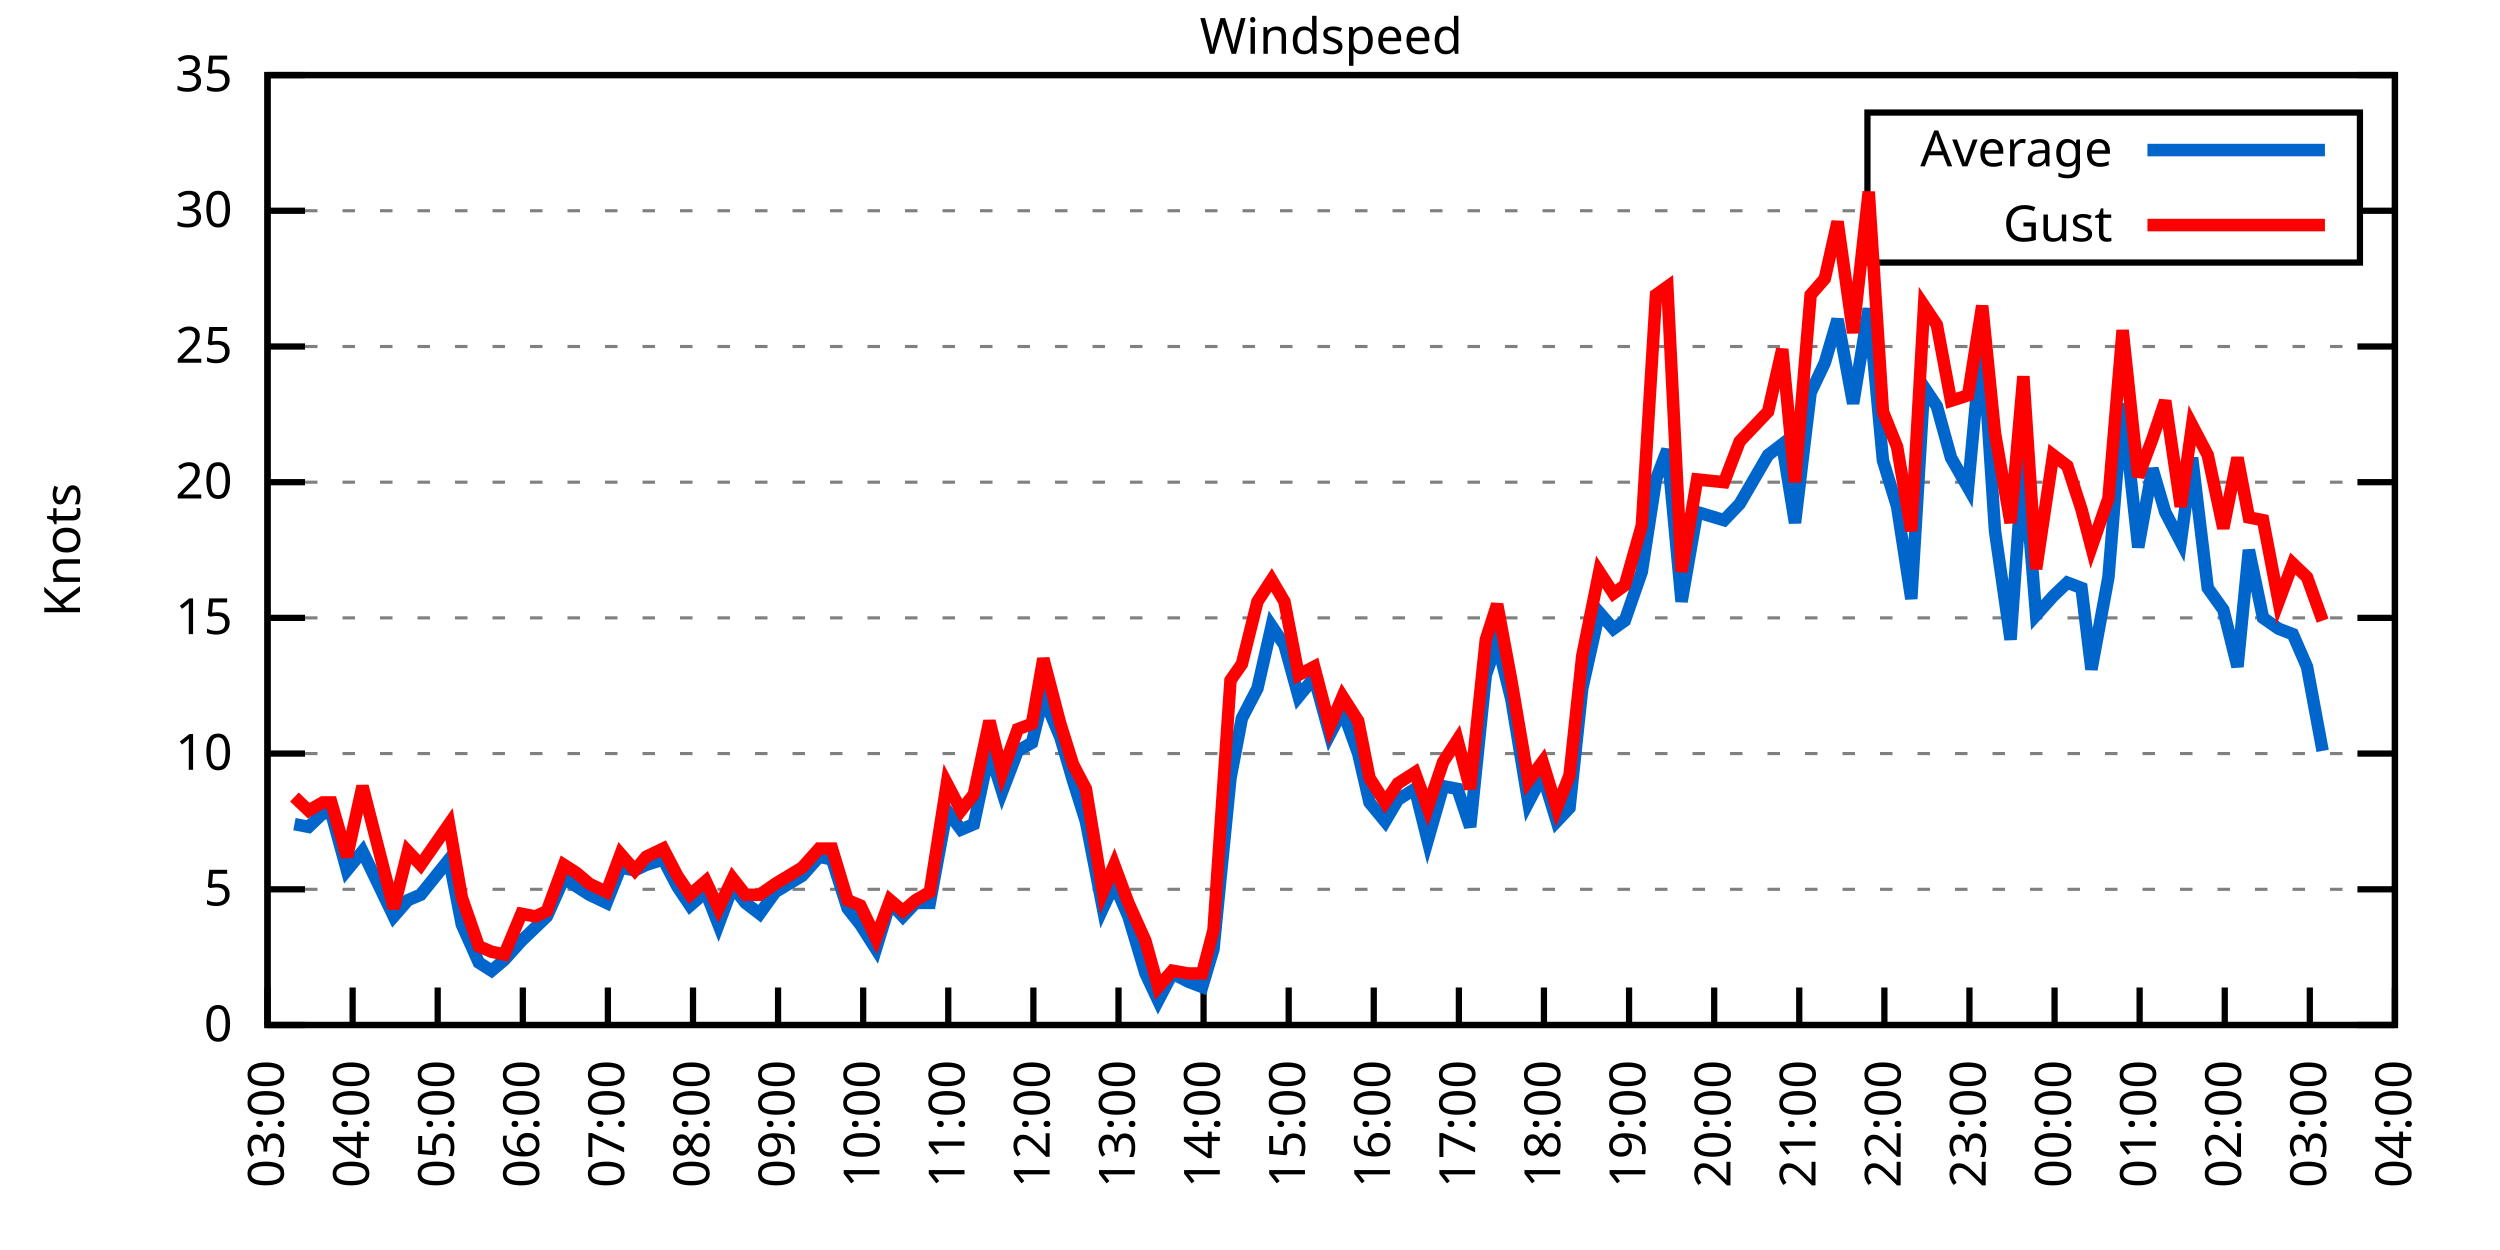
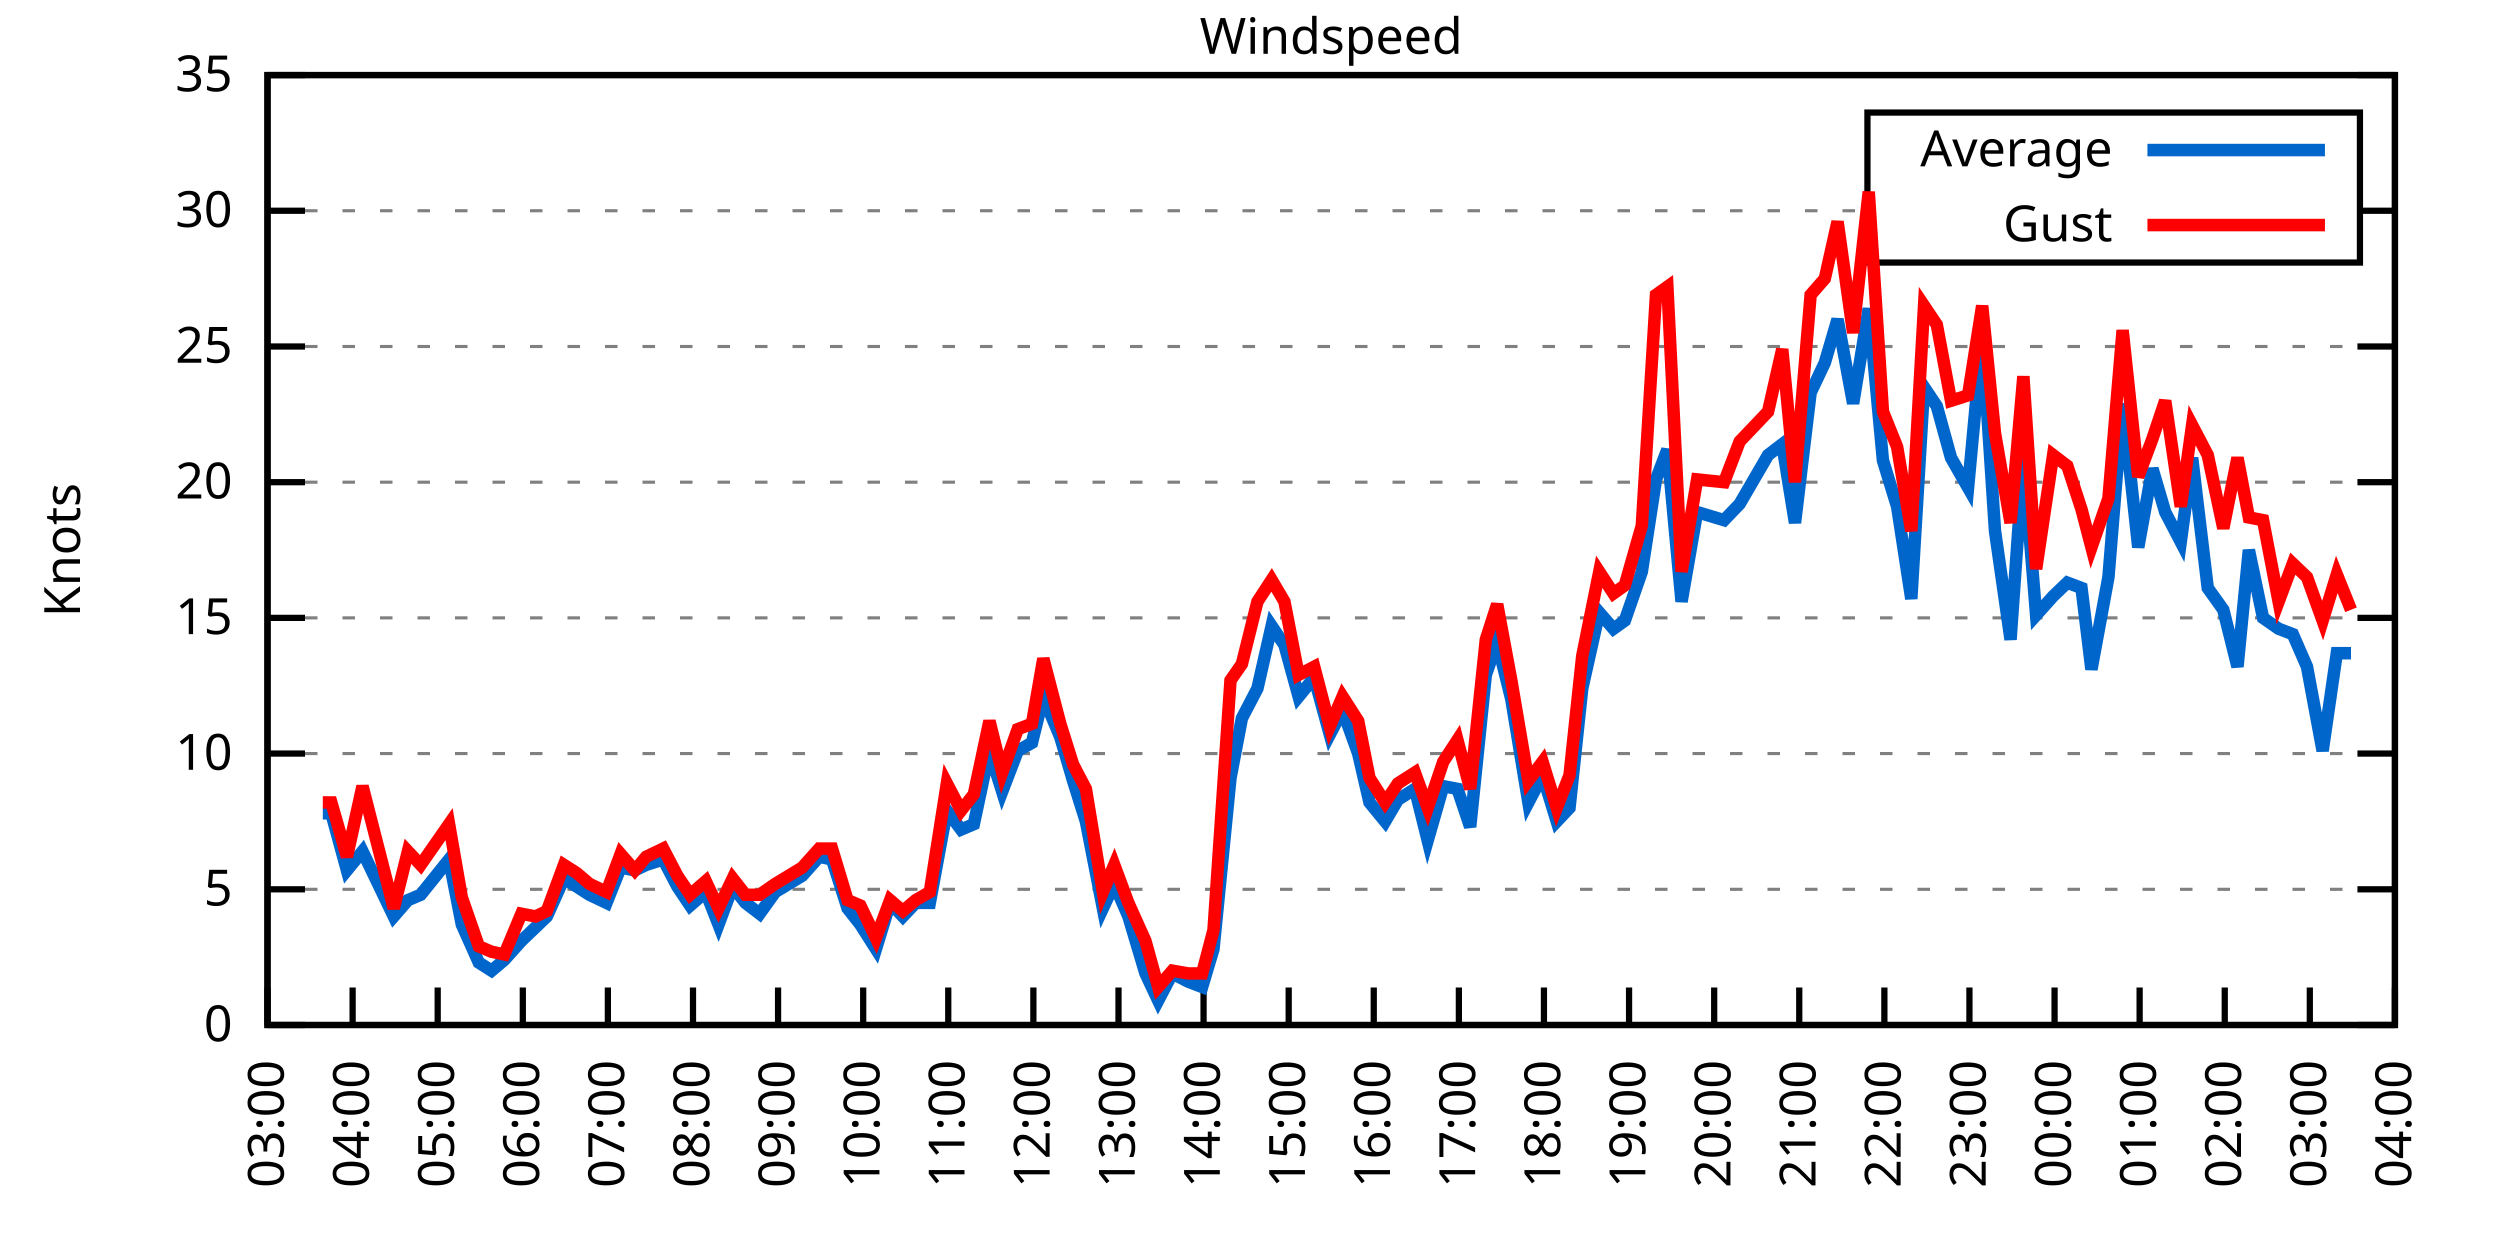
<svg xmlns="http://www.w3.org/2000/svg" xmlns:xlink="http://www.w3.org/1999/xlink" width="400" height="200" viewBox="0 0 400 200">
  <g id="gnuplot_canvas">
    <rect x="0" y="0" width="400" height="200" fill="none" />
    <defs>
      <circle id="gpDot" r="0.5" stroke-width="0.5" stroke="currentColor" />
      <path id="gpPt0" stroke-width="0.333" stroke="currentColor" d="M-1,0 h2 M0,-1 v2" />
      <path id="gpPt1" stroke-width="0.333" stroke="currentColor" d="M-1,-1 L1,1 M1,-1 L-1,1" />
      <path id="gpPt2" stroke-width="0.333" stroke="currentColor" d="M-1,0 L1,0 M0,-1 L0,1 M-1,-1 L1,1 M-1,1 L1,-1" />
      <rect id="gpPt3" stroke-width="0.333" stroke="currentColor" x="-1" y="-1" width="2" height="2" />
      <rect id="gpPt4" stroke-width="0.333" stroke="currentColor" fill="currentColor" x="-1" y="-1" width="2" height="2" />
      <circle id="gpPt5" stroke-width="0.333" stroke="currentColor" cx="0" cy="0" r="1" />
      <use xlink:href="#gpPt5" id="gpPt6" fill="currentColor" stroke="none" />
      <path id="gpPt7" stroke-width="0.333" stroke="currentColor" d="M0,-1.33 L-1.33,0.67 L1.33,0.67 z" />
      <use xlink:href="#gpPt7" id="gpPt8" fill="currentColor" stroke="none" />
      <use xlink:href="#gpPt7" id="gpPt9" stroke="currentColor" transform="rotate(180)" />
      <use xlink:href="#gpPt9" id="gpPt10" fill="currentColor" stroke="none" />
      <use xlink:href="#gpPt3" id="gpPt11" stroke="currentColor" transform="rotate(45)" />
      <use xlink:href="#gpPt11" id="gpPt12" fill="currentColor" stroke="none" />
      <path id="gpPt13" stroke-width="0.333" stroke="currentColor" d="M0,1.330 L1.265,0.411 L0.782,-1.067 L-0.782,-1.076 L-1.265,0.411 z" />
      <use xlink:href="#gpPt13" id="gpPt14" fill="currentColor" stroke="none" />
      <filter id="textbox" filterUnits="objectBoundingBox" x="0" y="0" height="1" width="1">
        <feFlood flood-color="white" flood-opacity="1" result="bgnd" />
        <feComposite in="SourceGraphic" in2="bgnd" operator="atop" />
      </filter>
      <filter id="greybox" filterUnits="objectBoundingBox" x="0" y="0" height="1" width="1">
        <feFlood flood-color="lightgrey" flood-opacity="1" result="grey" />
        <feComposite in="SourceGraphic" in2="grey" operator="atop" />
      </filter>
    </defs>
    <g fill="none" color="white" stroke="currentColor" stroke-width="1.00" stroke-linecap="butt" stroke-linejoin="miter">
</g>
    <g fill="none" color="black" stroke="currentColor" stroke-width="1.00" stroke-linecap="butt" stroke-linejoin="miter">
      <g stroke="none" shape-rendering="crispEdges">
        <polygon fill="rgb(255, 255, 255)" points="42.80,164.00 383.18,164.00 383.18,12.02 42.80,12.02 " />
      </g>
    </g>
    <g fill="none" color="black" stroke="currentColor" stroke-width="1.00" stroke-linecap="butt" stroke-linejoin="miter">
</g>
    <g fill="none" color="black" stroke="black" stroke-width="0.50" stroke-linecap="butt" stroke-linejoin="miter">
</g>
    <g fill="none" color="gray" stroke="currentColor" stroke-width="0.50" stroke-linecap="butt" stroke-linejoin="miter">
      <path stroke="gray" stroke-dasharray="2,4" class="gridline" d="M42.80,164.00 L383.19,164.00  " />
    </g>
    <g fill="none" color="gray" stroke="gray" stroke-width="1.00" stroke-linecap="butt" stroke-linejoin="miter">
</g>
    <g fill="none" color="black" stroke="currentColor" stroke-width="1.00" stroke-linecap="butt" stroke-linejoin="miter">
      <path stroke="black" d="M42.80,164.00 L48.80,164.00 M383.19,164.00 L377.19,164.00  " />
      <g transform="translate(37.20,166.60)" stroke="none" fill="black" font-family="Sans" font-size="8.00" text-anchor="end">
        <text>
          <tspan font-family="Sans"> 0</tspan>
        </text>
      </g>
    </g>
    <g fill="none" color="black" stroke="currentColor" stroke-width="1.00" stroke-linecap="butt" stroke-linejoin="miter">
</g>
    <g fill="none" color="black" stroke="black" stroke-width="0.50" stroke-linecap="butt" stroke-linejoin="miter">
</g>
    <g fill="none" color="gray" stroke="currentColor" stroke-width="0.50" stroke-linecap="butt" stroke-linejoin="miter">
      <path stroke="gray" stroke-dasharray="2,4" class="gridline" d="M42.80,142.29 L383.19,142.29  " />
    </g>
    <g fill="none" color="gray" stroke="gray" stroke-width="1.00" stroke-linecap="butt" stroke-linejoin="miter">
</g>
    <g fill="none" color="black" stroke="currentColor" stroke-width="1.00" stroke-linecap="butt" stroke-linejoin="miter">
      <path stroke="black" d="M42.80,142.29 L48.80,142.29 M383.19,142.29 L377.19,142.29  " />
      <g transform="translate(37.20,144.89)" stroke="none" fill="black" font-family="Sans" font-size="8.00" text-anchor="end">
        <text>
          <tspan font-family="Sans"> 5</tspan>
        </text>
      </g>
    </g>
    <g fill="none" color="black" stroke="currentColor" stroke-width="1.00" stroke-linecap="butt" stroke-linejoin="miter">
</g>
    <g fill="none" color="black" stroke="black" stroke-width="0.50" stroke-linecap="butt" stroke-linejoin="miter">
</g>
    <g fill="none" color="gray" stroke="currentColor" stroke-width="0.50" stroke-linecap="butt" stroke-linejoin="miter">
      <path stroke="gray" stroke-dasharray="2,4" class="gridline" d="M42.80,120.57 L383.19,120.57  " />
    </g>
    <g fill="none" color="gray" stroke="gray" stroke-width="1.00" stroke-linecap="butt" stroke-linejoin="miter">
</g>
    <g fill="none" color="black" stroke="currentColor" stroke-width="1.00" stroke-linecap="butt" stroke-linejoin="miter">
      <path stroke="black" d="M42.80,120.57 L48.80,120.57 M383.19,120.57 L377.19,120.57  " />
      <g transform="translate(37.20,123.17)" stroke="none" fill="black" font-family="Sans" font-size="8.00" text-anchor="end">
        <text>
          <tspan font-family="Sans"> 10</tspan>
        </text>
      </g>
    </g>
    <g fill="none" color="black" stroke="currentColor" stroke-width="1.00" stroke-linecap="butt" stroke-linejoin="miter">
</g>
    <g fill="none" color="black" stroke="black" stroke-width="0.50" stroke-linecap="butt" stroke-linejoin="miter">
</g>
    <g fill="none" color="gray" stroke="currentColor" stroke-width="0.50" stroke-linecap="butt" stroke-linejoin="miter">
      <path stroke="gray" stroke-dasharray="2,4" class="gridline" d="M42.80,98.86 L383.19,98.86  " />
    </g>
    <g fill="none" color="gray" stroke="gray" stroke-width="1.00" stroke-linecap="butt" stroke-linejoin="miter">
</g>
    <g fill="none" color="black" stroke="currentColor" stroke-width="1.00" stroke-linecap="butt" stroke-linejoin="miter">
      <path stroke="black" d="M42.80,98.86 L48.80,98.86 M383.19,98.86 L377.19,98.86  " />
      <g transform="translate(37.20,101.46)" stroke="none" fill="black" font-family="Sans" font-size="8.00" text-anchor="end">
        <text>
          <tspan font-family="Sans"> 15</tspan>
        </text>
      </g>
    </g>
    <g fill="none" color="black" stroke="currentColor" stroke-width="1.00" stroke-linecap="butt" stroke-linejoin="miter">
</g>
    <g fill="none" color="black" stroke="black" stroke-width="0.50" stroke-linecap="butt" stroke-linejoin="miter">
</g>
    <g fill="none" color="gray" stroke="currentColor" stroke-width="0.50" stroke-linecap="butt" stroke-linejoin="miter">
      <path stroke="gray" stroke-dasharray="2,4" class="gridline" d="M42.80,77.15 L383.19,77.15  " />
    </g>
    <g fill="none" color="gray" stroke="gray" stroke-width="1.00" stroke-linecap="butt" stroke-linejoin="miter">
</g>
    <g fill="none" color="black" stroke="currentColor" stroke-width="1.00" stroke-linecap="butt" stroke-linejoin="miter">
      <path stroke="black" d="M42.80,77.15 L48.80,77.15 M383.19,77.15 L377.19,77.15  " />
      <g transform="translate(37.20,79.75)" stroke="none" fill="black" font-family="Sans" font-size="8.00" text-anchor="end">
        <text>
          <tspan font-family="Sans"> 20</tspan>
        </text>
      </g>
    </g>
    <g fill="none" color="black" stroke="currentColor" stroke-width="1.00" stroke-linecap="butt" stroke-linejoin="miter">
</g>
    <g fill="none" color="black" stroke="black" stroke-width="0.50" stroke-linecap="butt" stroke-linejoin="miter">
</g>
    <g fill="none" color="gray" stroke="currentColor" stroke-width="0.50" stroke-linecap="butt" stroke-linejoin="miter">
      <path stroke="gray" stroke-dasharray="2,4" class="gridline" d="M42.80,55.44 L383.19,55.44  " />
    </g>
    <g fill="none" color="gray" stroke="gray" stroke-width="1.00" stroke-linecap="butt" stroke-linejoin="miter">
</g>
    <g fill="none" color="black" stroke="currentColor" stroke-width="1.00" stroke-linecap="butt" stroke-linejoin="miter">
      <path stroke="black" d="M42.80,55.44 L48.80,55.44 M383.19,55.44 L377.19,55.44  " />
      <g transform="translate(37.20,58.04)" stroke="none" fill="black" font-family="Sans" font-size="8.00" text-anchor="end">
        <text>
          <tspan font-family="Sans"> 25</tspan>
        </text>
      </g>
    </g>
    <g fill="none" color="black" stroke="currentColor" stroke-width="1.00" stroke-linecap="butt" stroke-linejoin="miter">
</g>
    <g fill="none" color="black" stroke="black" stroke-width="0.50" stroke-linecap="butt" stroke-linejoin="miter">
</g>
    <g fill="none" color="gray" stroke="currentColor" stroke-width="0.50" stroke-linecap="butt" stroke-linejoin="miter">
      <path stroke="gray" stroke-dasharray="2,4" class="gridline" d="M42.80,33.72 L298.79,33.72 M377.59,33.72 L383.19,33.72  " />
    </g>
    <g fill="none" color="gray" stroke="gray" stroke-width="1.00" stroke-linecap="butt" stroke-linejoin="miter">
</g>
    <g fill="none" color="black" stroke="currentColor" stroke-width="1.00" stroke-linecap="butt" stroke-linejoin="miter">
      <path stroke="black" d="M42.80,33.72 L48.80,33.72 M383.19,33.72 L377.19,33.72  " />
      <g transform="translate(37.20,36.32)" stroke="none" fill="black" font-family="Sans" font-size="8.00" text-anchor="end">
        <text>
          <tspan font-family="Sans"> 30</tspan>
        </text>
      </g>
    </g>
    <g fill="none" color="black" stroke="currentColor" stroke-width="1.00" stroke-linecap="butt" stroke-linejoin="miter">
</g>
    <g fill="none" color="black" stroke="black" stroke-width="0.50" stroke-linecap="butt" stroke-linejoin="miter">
</g>
    <g fill="none" color="gray" stroke="currentColor" stroke-width="0.50" stroke-linecap="butt" stroke-linejoin="miter">
      <path stroke="gray" stroke-dasharray="2,4" class="gridline" d="M42.80,12.01 L383.19,12.01  " />
    </g>
    <g fill="none" color="gray" stroke="gray" stroke-width="1.00" stroke-linecap="butt" stroke-linejoin="miter">
</g>
    <g fill="none" color="black" stroke="currentColor" stroke-width="1.00" stroke-linecap="butt" stroke-linejoin="miter">
      <path stroke="black" d="M42.80,12.01 L48.80,12.01 M383.19,12.01 L377.19,12.01  " />
      <g transform="translate(37.20,14.61)" stroke="none" fill="black" font-family="Sans" font-size="8.00" text-anchor="end">
        <text>
          <tspan font-family="Sans"> 35</tspan>
        </text>
      </g>
    </g>
    <g fill="none" color="black" stroke="currentColor" stroke-width="1.00" stroke-linecap="butt" stroke-linejoin="miter">
      <path stroke="black" d="M42.80,164.00 L42.80,158.00  " />
      <g transform="translate(45.40,169.60) rotate(270.00)" stroke="none" fill="black" font-family="Sans" font-size="8.00" text-anchor="end">
        <text>
          <tspan font-family="Sans">03:00</tspan>
        </text>
      </g>
    </g>
    <g fill="none" color="black" stroke="currentColor" stroke-width="1.00" stroke-linecap="butt" stroke-linejoin="miter">
      <path stroke="black" d="M56.42,164.00 L56.42,158.00  " />
      <g transform="translate(59.02,169.60) rotate(270.00)" stroke="none" fill="black" font-family="Sans" font-size="8.00" text-anchor="end">
        <text>
          <tspan font-family="Sans">04:00</tspan>
        </text>
      </g>
    </g>
    <g fill="none" color="black" stroke="currentColor" stroke-width="1.00" stroke-linecap="butt" stroke-linejoin="miter">
      <path stroke="black" d="M70.03,164.00 L70.03,158.00  " />
      <g transform="translate(72.63,169.60) rotate(270.00)" stroke="none" fill="black" font-family="Sans" font-size="8.00" text-anchor="end">
        <text>
          <tspan font-family="Sans">05:00</tspan>
        </text>
      </g>
    </g>
    <g fill="none" color="black" stroke="currentColor" stroke-width="1.00" stroke-linecap="butt" stroke-linejoin="miter">
      <path stroke="black" d="M83.65,164.00 L83.65,158.00  " />
      <g transform="translate(86.25,169.60) rotate(270.00)" stroke="none" fill="black" font-family="Sans" font-size="8.00" text-anchor="end">
        <text>
          <tspan font-family="Sans">06:00</tspan>
        </text>
      </g>
    </g>
    <g fill="none" color="black" stroke="currentColor" stroke-width="1.00" stroke-linecap="butt" stroke-linejoin="miter">
      <path stroke="black" d="M97.26,164.00 L97.26,158.00  " />
      <g transform="translate(99.86,169.60) rotate(270.00)" stroke="none" fill="black" font-family="Sans" font-size="8.00" text-anchor="end">
        <text>
          <tspan font-family="Sans">07:00</tspan>
        </text>
      </g>
    </g>
    <g fill="none" color="black" stroke="currentColor" stroke-width="1.00" stroke-linecap="butt" stroke-linejoin="miter">
      <path stroke="black" d="M110.88,164.00 L110.88,158.00  " />
      <g transform="translate(113.48,169.60) rotate(270.00)" stroke="none" fill="black" font-family="Sans" font-size="8.00" text-anchor="end">
        <text>
          <tspan font-family="Sans">08:00</tspan>
        </text>
      </g>
    </g>
    <g fill="none" color="black" stroke="currentColor" stroke-width="1.00" stroke-linecap="butt" stroke-linejoin="miter">
      <path stroke="black" d="M124.49,164.00 L124.49,158.00  " />
      <g transform="translate(127.09,169.60) rotate(270.00)" stroke="none" fill="black" font-family="Sans" font-size="8.00" text-anchor="end">
        <text>
          <tspan font-family="Sans">09:00</tspan>
        </text>
      </g>
    </g>
    <g fill="none" color="black" stroke="currentColor" stroke-width="1.00" stroke-linecap="butt" stroke-linejoin="miter">
      <path stroke="black" d="M138.11,164.00 L138.11,158.00  " />
      <g transform="translate(140.71,169.60) rotate(270.00)" stroke="none" fill="black" font-family="Sans" font-size="8.00" text-anchor="end">
        <text>
          <tspan font-family="Sans">10:00</tspan>
        </text>
      </g>
    </g>
    <g fill="none" color="black" stroke="currentColor" stroke-width="1.00" stroke-linecap="butt" stroke-linejoin="miter">
      <path stroke="black" d="M151.72,164.00 L151.72,158.00  " />
      <g transform="translate(154.32,169.60) rotate(270.00)" stroke="none" fill="black" font-family="Sans" font-size="8.00" text-anchor="end">
        <text>
          <tspan font-family="Sans">11:00</tspan>
        </text>
      </g>
    </g>
    <g fill="none" color="black" stroke="currentColor" stroke-width="1.00" stroke-linecap="butt" stroke-linejoin="miter">
      <path stroke="black" d="M165.34,164.00 L165.34,158.00  " />
      <g transform="translate(167.94,169.60) rotate(270.00)" stroke="none" fill="black" font-family="Sans" font-size="8.00" text-anchor="end">
        <text>
          <tspan font-family="Sans">12:00</tspan>
        </text>
      </g>
    </g>
    <g fill="none" color="black" stroke="currentColor" stroke-width="1.00" stroke-linecap="butt" stroke-linejoin="miter">
      <path stroke="black" d="M178.96,164.00 L178.96,158.00  " />
      <g transform="translate(181.56,169.60) rotate(270.00)" stroke="none" fill="black" font-family="Sans" font-size="8.00" text-anchor="end">
        <text>
          <tspan font-family="Sans">13:00</tspan>
        </text>
      </g>
    </g>
    <g fill="none" color="black" stroke="currentColor" stroke-width="1.00" stroke-linecap="butt" stroke-linejoin="miter">
      <path stroke="black" d="M192.57,164.00 L192.57,158.00  " />
      <g transform="translate(195.17,169.60) rotate(270.00)" stroke="none" fill="black" font-family="Sans" font-size="8.00" text-anchor="end">
        <text>
          <tspan font-family="Sans">14:00</tspan>
        </text>
      </g>
    </g>
    <g fill="none" color="black" stroke="currentColor" stroke-width="1.00" stroke-linecap="butt" stroke-linejoin="miter">
      <path stroke="black" d="M206.19,164.00 L206.19,158.00  " />
      <g transform="translate(208.79,169.60) rotate(270.00)" stroke="none" fill="black" font-family="Sans" font-size="8.00" text-anchor="end">
        <text>
          <tspan font-family="Sans">15:00</tspan>
        </text>
      </g>
    </g>
    <g fill="none" color="black" stroke="currentColor" stroke-width="1.00" stroke-linecap="butt" stroke-linejoin="miter">
      <path stroke="black" d="M219.80,164.00 L219.80,158.00  " />
      <g transform="translate(222.40,169.60) rotate(270.00)" stroke="none" fill="black" font-family="Sans" font-size="8.00" text-anchor="end">
        <text>
          <tspan font-family="Sans">16:00</tspan>
        </text>
      </g>
    </g>
    <g fill="none" color="black" stroke="currentColor" stroke-width="1.00" stroke-linecap="butt" stroke-linejoin="miter">
      <path stroke="black" d="M233.42,164.00 L233.42,158.00  " />
      <g transform="translate(236.02,169.60) rotate(270.00)" stroke="none" fill="black" font-family="Sans" font-size="8.00" text-anchor="end">
        <text>
          <tspan font-family="Sans">17:00</tspan>
        </text>
      </g>
    </g>
    <g fill="none" color="black" stroke="currentColor" stroke-width="1.00" stroke-linecap="butt" stroke-linejoin="miter">
      <path stroke="black" d="M247.03,164.00 L247.03,158.00  " />
      <g transform="translate(249.63,169.60) rotate(270.00)" stroke="none" fill="black" font-family="Sans" font-size="8.00" text-anchor="end">
        <text>
          <tspan font-family="Sans">18:00</tspan>
        </text>
      </g>
    </g>
    <g fill="none" color="black" stroke="currentColor" stroke-width="1.00" stroke-linecap="butt" stroke-linejoin="miter">
      <path stroke="black" d="M260.65,164.00 L260.65,158.00  " />
      <g transform="translate(263.25,169.60) rotate(270.00)" stroke="none" fill="black" font-family="Sans" font-size="8.00" text-anchor="end">
        <text>
          <tspan font-family="Sans">19:00</tspan>
        </text>
      </g>
    </g>
    <g fill="none" color="black" stroke="currentColor" stroke-width="1.00" stroke-linecap="butt" stroke-linejoin="miter">
      <path stroke="black" d="M274.27,164.00 L274.27,158.00  " />
      <g transform="translate(276.87,169.60) rotate(270.00)" stroke="none" fill="black" font-family="Sans" font-size="8.00" text-anchor="end">
        <text>
          <tspan font-family="Sans">20:00</tspan>
        </text>
      </g>
    </g>
    <g fill="none" color="black" stroke="currentColor" stroke-width="1.00" stroke-linecap="butt" stroke-linejoin="miter">
      <path stroke="black" d="M287.88,164.00 L287.88,158.00  " />
      <g transform="translate(290.48,169.60) rotate(270.00)" stroke="none" fill="black" font-family="Sans" font-size="8.00" text-anchor="end">
        <text>
          <tspan font-family="Sans">21:00</tspan>
        </text>
      </g>
    </g>
    <g fill="none" color="black" stroke="currentColor" stroke-width="1.00" stroke-linecap="butt" stroke-linejoin="miter">
      <path stroke="black" d="M301.50,164.00 L301.50,158.00  " />
      <g transform="translate(304.10,169.60) rotate(270.00)" stroke="none" fill="black" font-family="Sans" font-size="8.00" text-anchor="end">
        <text>
          <tspan font-family="Sans">22:00</tspan>
        </text>
      </g>
    </g>
    <g fill="none" color="black" stroke="currentColor" stroke-width="1.00" stroke-linecap="butt" stroke-linejoin="miter">
      <path stroke="black" d="M315.11,164.00 L315.11,158.00  " />
      <g transform="translate(317.71,169.60) rotate(270.00)" stroke="none" fill="black" font-family="Sans" font-size="8.00" text-anchor="end">
        <text>
          <tspan font-family="Sans">23:00</tspan>
        </text>
      </g>
    </g>
    <g fill="none" color="black" stroke="currentColor" stroke-width="1.00" stroke-linecap="butt" stroke-linejoin="miter">
      <path stroke="black" d="M328.73,164.00 L328.73,158.00  " />
      <g transform="translate(331.33,169.60) rotate(270.00)" stroke="none" fill="black" font-family="Sans" font-size="8.00" text-anchor="end">
        <text>
          <tspan font-family="Sans">00:00</tspan>
        </text>
      </g>
    </g>
    <g fill="none" color="black" stroke="currentColor" stroke-width="1.00" stroke-linecap="butt" stroke-linejoin="miter">
      <path stroke="black" d="M342.34,164.00 L342.34,158.00  " />
      <g transform="translate(344.94,169.60) rotate(270.00)" stroke="none" fill="black" font-family="Sans" font-size="8.00" text-anchor="end">
        <text>
          <tspan font-family="Sans">01:00</tspan>
        </text>
      </g>
    </g>
    <g fill="none" color="black" stroke="currentColor" stroke-width="1.00" stroke-linecap="butt" stroke-linejoin="miter">
      <path stroke="black" d="M355.96,164.00 L355.96,158.00  " />
      <g transform="translate(358.56,169.60) rotate(270.00)" stroke="none" fill="black" font-family="Sans" font-size="8.00" text-anchor="end">
        <text>
          <tspan font-family="Sans">02:00</tspan>
        </text>
      </g>
    </g>
    <g fill="none" color="black" stroke="currentColor" stroke-width="1.00" stroke-linecap="butt" stroke-linejoin="miter">
      <path stroke="black" d="M369.57,164.00 L369.57,158.00  " />
      <g transform="translate(372.17,169.60) rotate(270.00)" stroke="none" fill="black" font-family="Sans" font-size="8.00" text-anchor="end">
        <text>
          <tspan font-family="Sans">03:00</tspan>
        </text>
      </g>
    </g>
    <g fill="none" color="black" stroke="currentColor" stroke-width="1.00" stroke-linecap="butt" stroke-linejoin="miter">
      <path stroke="black" d="M383.19,164.00 L383.19,158.00  " />
      <g transform="translate(385.79,169.60) rotate(270.00)" stroke="none" fill="black" font-family="Sans" font-size="8.00" text-anchor="end">
        <text>
          <tspan font-family="Sans">04:00</tspan>
        </text>
      </g>
    </g>
    <g fill="none" color="black" stroke="currentColor" stroke-width="1.00" stroke-linecap="butt" stroke-linejoin="miter">
</g>
    <g fill="none" color="black" stroke="currentColor" stroke-width="1.00" stroke-linecap="butt" stroke-linejoin="miter">
      <path stroke="black" d="M42.80,12.01 L42.80,164.00 L383.19,164.00 L383.19,12.01 L42.80,12.01 Z  " />
    </g>
    <g fill="none" color="black" stroke="currentColor" stroke-width="1.00" stroke-linecap="butt" stroke-linejoin="miter">
</g>
    <g fill="none" color="black" stroke="currentColor" stroke-width="1.00" stroke-linecap="butt" stroke-linejoin="miter">
      <path stroke="black" d="M298.79,42.01 L298.79,18.01 L377.59,18.01 L377.59,42.01 L298.79,42.01 Z  " />
    </g>
    <g id="Windspeed_plot_1">
      <g fill="none" color="white" stroke="black" stroke-width="2.00" stroke-linecap="butt" stroke-linejoin="miter">
</g>
      <g fill="none" color="black" stroke="currentColor" stroke-width="2.00" stroke-linecap="butt" stroke-linejoin="miter">
        <g transform="translate(337.99,26.61)" stroke="none" fill="black" font-family="Sans" font-size="8.00" text-anchor="end">
          <text>
            <tspan font-family="Sans">Average</tspan>
          </text>
        </g>
      </g>
      <g fill="none" color="black" stroke="currentColor" stroke-width="2.00" stroke-linecap="butt" stroke-linejoin="miter">
-         <path stroke="rgb(  0, 102, 204)" d="M343.59,24.01 L371.99,24.01 M47.11,131.86 L49.38,132.30 L51.65,130.13 L53.01,130.13 L55.51,139.25 L58.00,136.21   L63.00,146.63 L65.27,144.02 L67.31,143.16 L71.85,137.51 L73.89,147.93 L76.61,154.01 L78.65,155.31 L80.70,153.58   L83.42,150.54 L85.69,148.37 L87.50,146.63 L90.23,140.55 L92.27,141.85 L94.31,143.16 L97.04,144.46 L99.30,138.81   L101.57,139.25 L103.39,138.38 L106.11,137.51 L108.38,141.85 L110.42,144.89 L112.92,142.72 L114.96,147.93 L117.23,141.85   L119.27,144.46 L121.54,146.20 L124.04,142.72 L128.35,140.12 L131.07,137.08 L133.12,137.51 L135.61,145.33 L137.66,147.93   L140.15,151.84 L142.42,144.46 L144.46,146.63 L146.51,144.46 L148.77,144.46 L151.50,129.69 L153.77,132.73 L155.81,131.86   L158.31,120.14 L160.35,126.65 L162.84,120.14 L165.11,118.84 L166.93,111.45 L169.65,117.97 L171.69,124.92 L173.74,131.43   L176.46,145.33 L178.28,141.42 L180.54,146.63 L183.27,155.75 L185.31,160.09 L187.58,155.75 L190.08,157.05 L192.34,157.92   L194.16,151.84 L196.88,124.48 L198.70,114.93 L201.19,110.15 L203.46,100.16 L205.51,103.20 L207.78,111.45 L210.27,108.42   L212.77,117.53 L214.81,113.63 L217.31,120.57 L219.12,128.39 L221.62,131.43 L223.66,127.96 L226.38,126.22 L228.43,134.47   L230.92,125.79 L233.19,126.22 L235.23,132.30 L237.73,107.98 L239.55,102.77 L241.81,111.89 L244.54,128.39 L246.81,124.05   L249.08,131.43 L251.12,129.26 L253.16,110.15 L255.88,97.99 L258.15,100.60 L259.97,99.30 L262.69,91.48 L264.96,76.71   L266.78,71.94 L269.05,96.26 L271.54,81.93 L275.85,83.23 L278.35,80.62 L282.89,72.81 L285.16,71.07 L287.20,83.66   L289.70,62.82 L291.97,58.04 L294.01,51.09 L296.50,64.56 L299.00,49.36 L301.27,73.67 L303.54,81.06 L305.81,95.82   L307.85,61.95 L309.89,64.99 L312.16,73.24 L314.89,78.02 L317.15,53.70 L319.20,84.97 L321.69,102.34 L323.74,73.24   L325.78,98.43 L328.50,95.39 L330.77,93.22 L333.04,94.08 L334.63,107.11 L337.35,92.35 L339.62,64.56 L342.12,87.57   L344.39,74.98 L346.43,81.93 L348.92,86.70 L350.74,73.24 L353.24,94.08 L355.73,97.56 L358.00,106.68 L359.82,88.00   L362.09,98.86 L364.58,100.60 L366.85,101.47 L369.12,106.68 L371.62,120.14  " />
+         <path stroke="rgb(  0, 102, 204)" d="M343.59,24.01 L371.99,24.01 M51.65,130.13 L53.01,130.13 L55.51,139.25 L58.00,136.21 L63.00,146.63 L65.27,144.02   L67.31,143.16 L71.85,137.51 L73.89,147.93 L76.61,154.01 L78.65,155.31 L80.70,153.58 L83.42,150.54 L85.69,148.37   L87.50,146.63 L90.23,140.55 L92.27,141.85 L94.31,143.16 L97.04,144.46 L99.30,138.81 L101.57,139.25 L103.39,138.38   L106.11,137.51 L108.38,141.85 L110.42,144.89 L112.92,142.72 L114.96,147.93 L117.23,141.85 L119.27,144.46 L121.54,146.20   L124.04,142.72 L128.35,140.12 L131.07,137.08 L133.12,137.51 L135.61,145.33 L137.66,147.93 L140.15,151.84 L142.42,144.46   L144.46,146.63 L146.51,144.46 L148.77,144.46 L151.50,129.69 L153.77,132.73 L155.81,131.86 L158.31,120.14 L160.35,126.65   L162.84,120.14 L165.11,118.84 L166.93,111.45 L169.65,117.97 L171.69,124.92 L173.74,131.43 L176.46,145.33 L178.28,141.42   L180.54,146.63 L183.27,155.75 L185.31,160.09 L187.58,155.75 L190.08,157.05 L192.34,157.92 L194.16,151.84 L196.88,124.48   L198.70,114.93 L201.19,110.15 L203.46,100.16 L205.51,103.20 L207.78,111.45 L210.27,108.42 L212.77,117.53 L214.81,113.63   L217.31,120.57 L219.12,128.39 L221.62,131.43 L223.66,127.96 L226.38,126.22 L228.43,134.47 L230.92,125.79 L233.19,126.22   L235.23,132.30 L237.73,107.98 L239.55,102.77 L241.81,111.89 L244.54,128.39 L246.81,124.05 L249.08,131.43 L251.12,129.26   L253.16,110.15 L255.88,97.99 L258.15,100.60 L259.97,99.30 L262.69,91.48 L264.96,76.71 L266.78,71.94 L269.05,96.26   L271.54,81.93 L275.85,83.23 L278.35,80.62 L282.89,72.81 L285.16,71.07 L287.20,83.66 L289.70,62.82 L291.97,58.04   L294.01,51.09 L296.50,64.56 L299.00,49.36 L301.27,73.67 L303.54,81.06 L305.81,95.82 L307.85,61.95 L309.89,64.99   L312.16,73.24 L314.89,78.02 L317.15,53.70 L319.20,84.97 L321.69,102.34 L323.74,73.24 L325.78,98.43 L328.50,95.39   L330.77,93.22 L333.04,94.08 L334.63,107.11 L337.35,92.35 L339.62,64.56 L342.12,87.57 L344.39,74.98 L346.43,81.93   L348.92,86.70 L350.74,73.24 L353.24,94.08 L355.73,97.56 L358.00,106.68 L359.82,88.00 L362.09,98.86 L364.58,100.60   L366.85,101.47 L369.12,106.68 L371.62,120.14 L373.89,104.51 L376.16,104.51  " />
      </g>
    </g>
    <g id="Windspeed_plot_2">
      <g fill="none" color="black" stroke="currentColor" stroke-width="2.00" stroke-linecap="butt" stroke-linejoin="miter">
        <g transform="translate(337.99,38.61)" stroke="none" fill="black" font-family="Sans" font-size="8.00" text-anchor="end">
          <text>
            <tspan font-family="Sans">Gust</tspan>
          </text>
        </g>
      </g>
      <g fill="none" color="black" stroke="currentColor" stroke-width="2.00" stroke-linecap="butt" stroke-linejoin="miter">
-         <path stroke="rgb(255,   0,   0)" d="M343.59,36.01 L371.99,36.01 M47.11,127.52 L49.38,129.69 L51.65,128.39 L53.01,128.39 L55.51,137.08 L58.00,125.79   L63.00,145.33 L65.27,136.21 L67.31,138.38 L71.85,131.86 L73.89,143.59 L76.61,151.41 L78.65,152.28 L80.70,152.71   L83.42,146.20 L85.69,146.63 L87.50,145.76 L90.23,138.38 L92.27,139.68 L94.31,141.42 L97.04,142.72 L99.30,136.64   L101.57,139.25 L103.39,137.08 L106.11,135.77 L108.38,140.12 L110.42,143.16 L112.92,140.98 L114.96,145.33 L117.23,140.55   L119.27,143.16 L121.54,143.16 L124.04,141.42 L128.35,138.81 L131.07,135.77 L133.12,135.77 L135.61,144.02 L137.66,144.89   L140.15,150.10 L142.42,144.02 L144.46,145.76 L146.51,144.02 L148.77,142.72 L151.50,125.35 L153.77,129.69 L155.81,127.09   L158.31,115.36 L160.35,123.61 L162.84,116.67 L165.11,115.80 L166.93,105.38 L169.65,115.80 L171.69,122.31 L173.74,126.22   L176.46,142.72 L178.28,138.38 L180.54,144.46 L183.27,150.54 L185.31,157.92 L187.58,155.31 L190.08,155.75 L192.34,155.75   L194.16,148.80 L196.88,108.85 L198.70,106.24 L201.19,96.26 L203.46,92.78 L205.51,96.26 L207.78,107.98 L210.27,106.68   L212.77,116.23 L214.81,111.45 L217.31,115.36 L219.12,124.48 L221.62,128.39 L223.66,125.35 L226.38,123.61 L228.43,129.26   L230.92,121.88 L233.19,118.40 L235.23,126.22 L237.73,102.34 L239.55,96.69 L241.81,108.85 L244.54,124.92 L246.81,121.88   L249.08,129.26 L251.12,124.05 L253.16,104.94 L255.88,91.48 L258.15,94.95 L259.97,93.65 L262.69,84.10 L264.96,47.18   L266.78,45.88 L269.05,91.48 L271.54,76.71 L275.85,77.15 L278.35,70.63 L282.89,65.86 L285.16,55.87 L287.20,77.15   L289.70,47.18 L291.97,44.58 L294.01,35.46 L296.50,53.26 L299.00,30.68 L301.27,65.86 L303.54,71.50 L305.81,84.97   L307.85,48.92 L309.89,51.96 L312.16,64.12 L314.89,63.25 L317.15,48.92 L319.20,69.33 L321.69,83.66 L323.74,60.21   L325.78,91.04 L328.50,72.81 L330.77,74.54 L333.04,81.49 L334.63,87.57 L337.35,79.75 L339.62,52.83 L342.12,76.28   L344.39,70.20 L346.43,64.12 L348.92,81.06 L350.74,68.03 L353.24,72.81 L355.73,84.53 L358.00,73.24 L359.82,82.79   L362.09,83.23 L364.58,96.26 L366.85,90.18 L369.12,92.35 L371.62,99.30  " />
+         <path stroke="rgb(255,   0,   0)" d="M343.59,36.01 L371.99,36.01 M51.65,128.39 L53.01,128.39 L55.51,137.08 L58.00,125.79 L63.00,145.33 L65.27,136.21   L67.31,138.38 L71.85,131.86 L73.89,143.59 L76.61,151.41 L78.65,152.28 L80.70,152.71 L83.42,146.20 L85.69,146.63   L87.50,145.76 L90.23,138.38 L92.27,139.68 L94.31,141.42 L97.04,142.72 L99.30,136.64 L101.57,139.25 L103.39,137.08   L106.11,135.77 L108.38,140.12 L110.42,143.16 L112.92,140.98 L114.96,145.33 L117.23,140.55 L119.27,143.16 L121.54,143.16   L124.04,141.42 L128.35,138.81 L131.07,135.77 L133.12,135.77 L135.61,144.02 L137.66,144.89 L140.15,150.10 L142.42,144.02   L144.46,145.76 L146.51,144.02 L148.77,142.72 L151.50,125.35 L153.77,129.69 L155.81,127.09 L158.31,115.36 L160.35,123.61   L162.84,116.67 L165.11,115.80 L166.93,105.38 L169.65,115.80 L171.69,122.31 L173.74,126.22 L176.46,142.72 L178.28,138.38   L180.54,144.46 L183.27,150.54 L185.31,157.92 L187.58,155.31 L190.08,155.75 L192.34,155.75 L194.16,148.80 L196.88,108.85   L198.70,106.24 L201.19,96.26 L203.46,92.78 L205.51,96.26 L207.78,107.98 L210.27,106.68 L212.77,116.23 L214.81,111.45   L217.31,115.36 L219.12,124.48 L221.62,128.39 L223.66,125.35 L226.38,123.61 L228.43,129.26 L230.92,121.88 L233.19,118.40   L235.23,126.22 L237.73,102.34 L239.55,96.69 L241.81,108.85 L244.54,124.92 L246.81,121.88 L249.08,129.26 L251.12,124.05   L253.16,104.94 L255.88,91.48 L258.15,94.95 L259.97,93.65 L262.69,84.10 L264.96,47.18 L266.78,45.88 L269.05,91.48   L271.54,76.71 L275.85,77.15 L278.35,70.63 L282.89,65.86 L285.16,55.87 L287.20,77.15 L289.70,47.18 L291.97,44.58   L294.01,35.46 L296.50,53.26 L299.00,30.68 L301.27,65.86 L303.54,71.50 L305.81,84.97 L307.85,48.92 L309.89,51.96   L312.16,64.12 L314.89,63.25 L317.15,48.92 L319.20,69.33 L321.69,83.66 L323.74,60.21 L325.78,91.04 L328.50,72.81   L330.77,74.54 L333.04,81.49 L334.63,87.57 L337.35,79.75 L339.62,52.83 L342.12,76.28 L344.39,70.20 L346.43,64.12   L348.92,81.06 L350.74,68.03 L353.24,72.81 L355.73,84.53 L358.00,73.24 L359.82,82.79 L362.09,83.23 L364.58,96.26   L366.85,90.18 L369.12,92.35 L371.62,99.30 L373.89,91.91 L376.16,97.56  " />
      </g>
    </g>
    <g fill="none" color="black" stroke="currentColor" stroke-width="2.00" stroke-linecap="butt" stroke-linejoin="miter">
</g>
    <g fill="none" color="black" stroke="black" stroke-width="1.00" stroke-linecap="butt" stroke-linejoin="miter">
</g>
    <g fill="none" color="black" stroke="currentColor" stroke-width="1.00" stroke-linecap="butt" stroke-linejoin="miter">
      <path stroke="black" d="M42.80,12.01 L42.80,164.00 L383.19,164.00 L383.19,12.01 L42.80,12.01 Z  " />
      <g transform="translate(12.80,88.01) rotate(270.00)" stroke="none" fill="black" font-family="Sans" font-size="8.00" text-anchor="middle">
        <text>
          <tspan font-family="Sans">Knots</tspan>
        </text>
      </g>
    </g>
    <g fill="none" color="black" stroke="currentColor" stroke-width="1.00" stroke-linecap="butt" stroke-linejoin="miter">
</g>
    <g fill="none" color="black" stroke="currentColor" stroke-width="1.00" stroke-linecap="butt" stroke-linejoin="miter">
      <g transform="translate(212.99,8.61)" stroke="none" fill="black" font-family="Sans" font-size="8.00" text-anchor="middle">
        <text>
          <tspan font-family="Sans">Windspeed</tspan>
        </text>
      </g>
    </g>
    <g fill="none" color="black" stroke="currentColor" stroke-width="1.00" stroke-linecap="butt" stroke-linejoin="miter">
</g>
  </g>
</svg>
